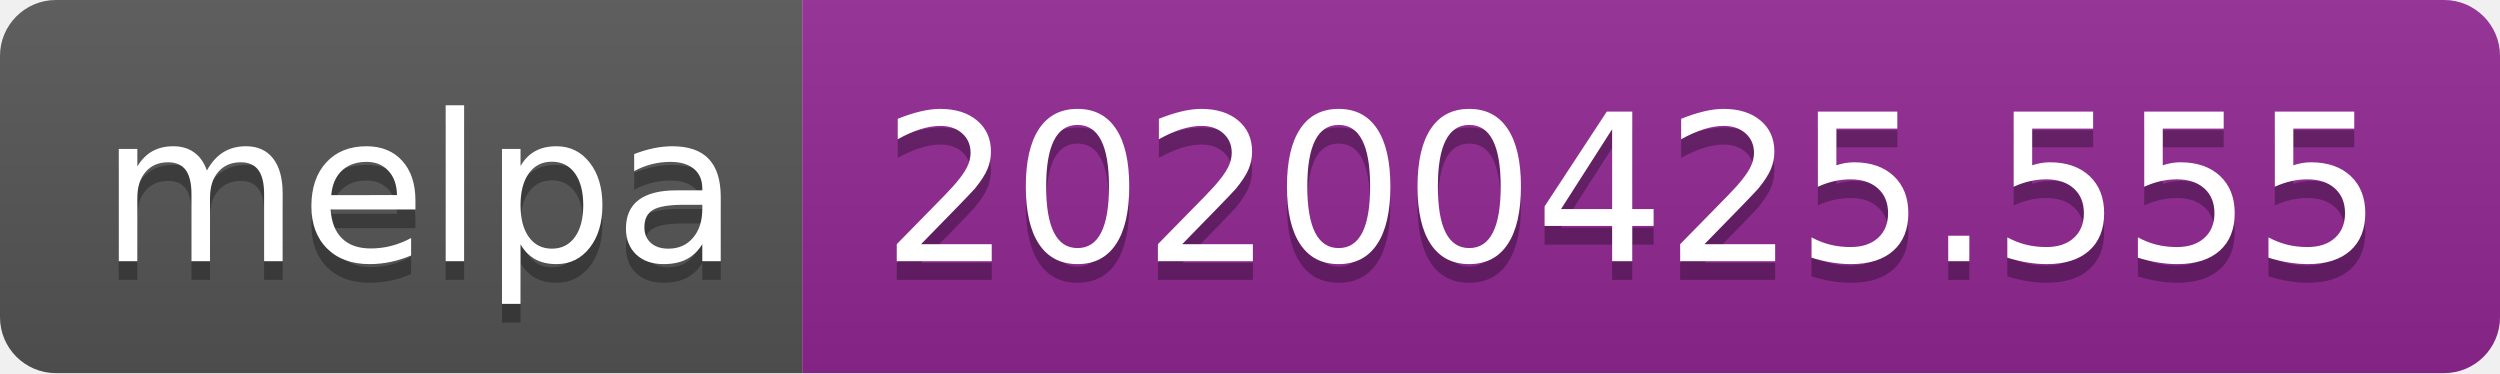
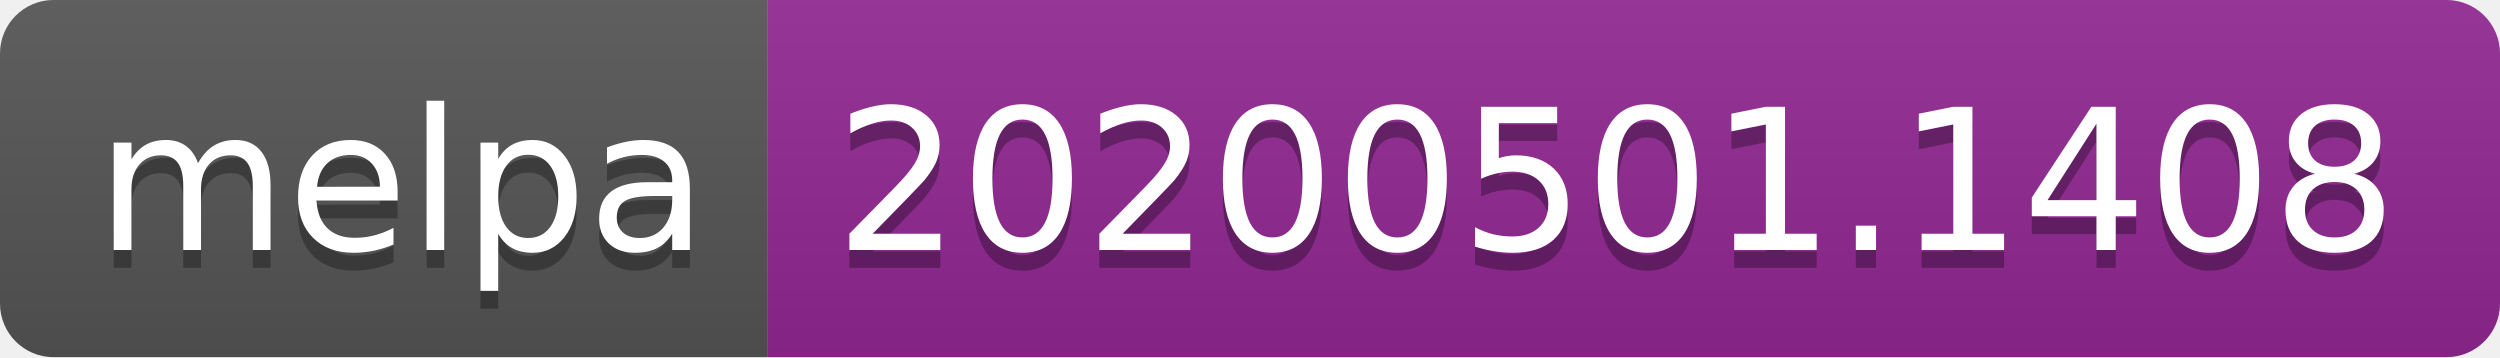
- <svg xmlns="http://www.w3.org/2000/svg" width="134" height="20">
+ <svg xmlns="http://www.w3.org/2000/svg" width="140" height="20">
  <linearGradient id="s" x2="0" y2="100%">
    <stop offset="0" stop-color="#bbb" stop-opacity=".1" />
    <stop offset="1" stop-opacity=".1" />
  </linearGradient>
  <clipPath id="r">
-     <rect width="134" height="20" rx="3" fill="#fff" />
+     <rect width="140" height="20" rx="3" fill="#fff" />
  </clipPath>
  <g clip-path="url(#r)">
    <rect width="43" height="20" fill="#555" />
-     <rect x="43" width="91" height="20" fill="#922793" />
-     <rect width="134" height="20" fill="url(#s)" />
+     <rect x="43" width="97" height="20" fill="#922793" />
+     <rect width="140" height="20" fill="url(#s)" />
  </g>
  <g fill="#fff" text-anchor="middle" font-family="DejaVu Sans,Verdana,Geneva,sans-serif" font-size="110">
    <text x="225" y="150" fill="#010101" fill-opacity=".3" transform="scale(.1)" textLength="330">melpa</text>
    <text x="225" y="140" transform="scale(.1)" textLength="330">melpa</text>
-     <text x="875" y="150" fill="#010101" fill-opacity=".3" transform="scale(.1)" textLength="810">20200425.555</text>
-     <text x="875" y="140" transform="scale(.1)" textLength="810">20200425.555</text>
+     <text x="905" y="150" fill="#010101" fill-opacity=".3" transform="scale(.1)" textLength="870">20200501.1408</text>
+     <text x="905" y="140" transform="scale(.1)" textLength="870">20200501.1408</text>
  </g>
</svg>
